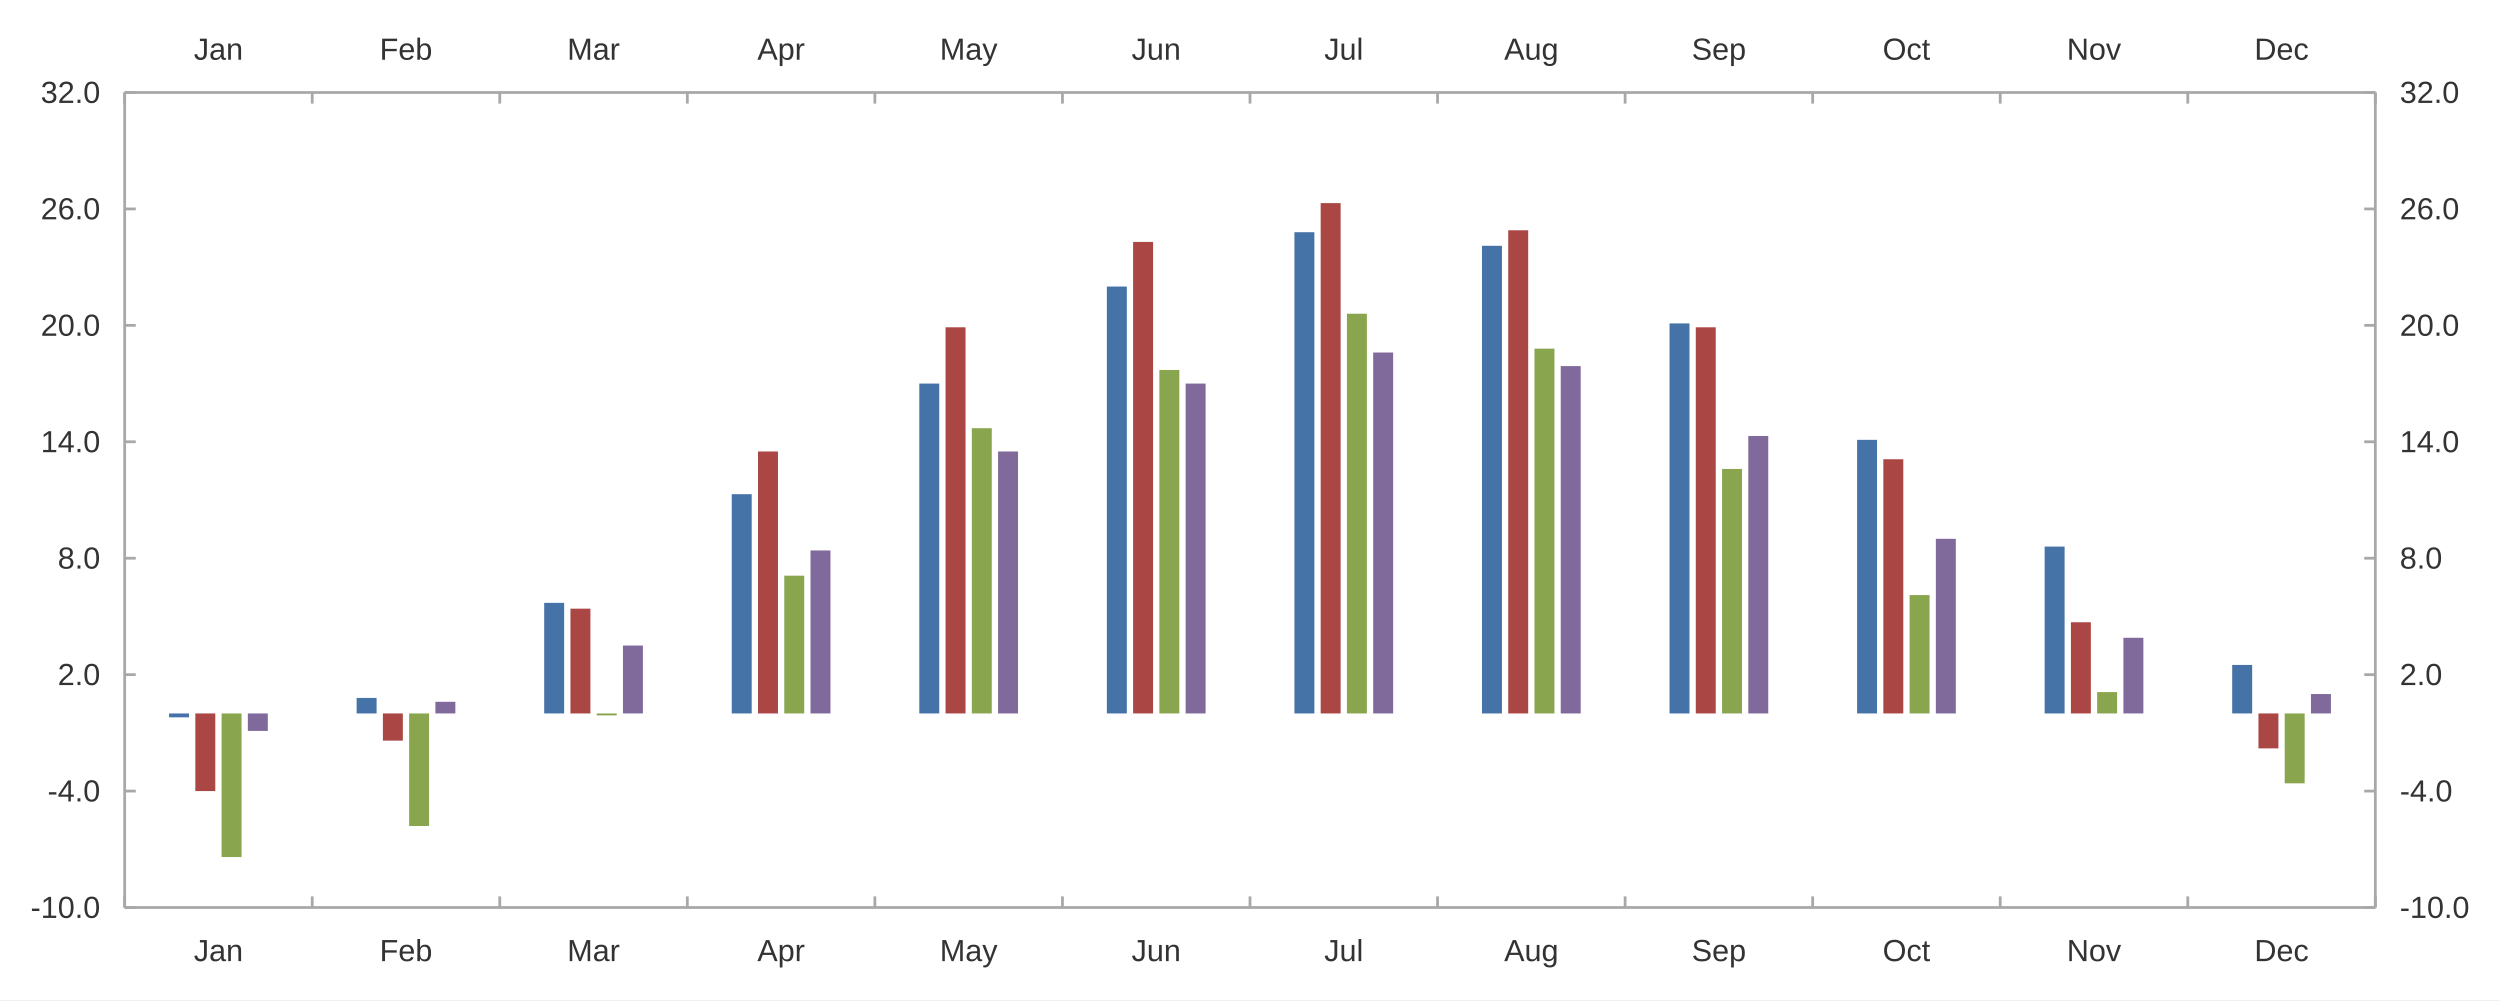
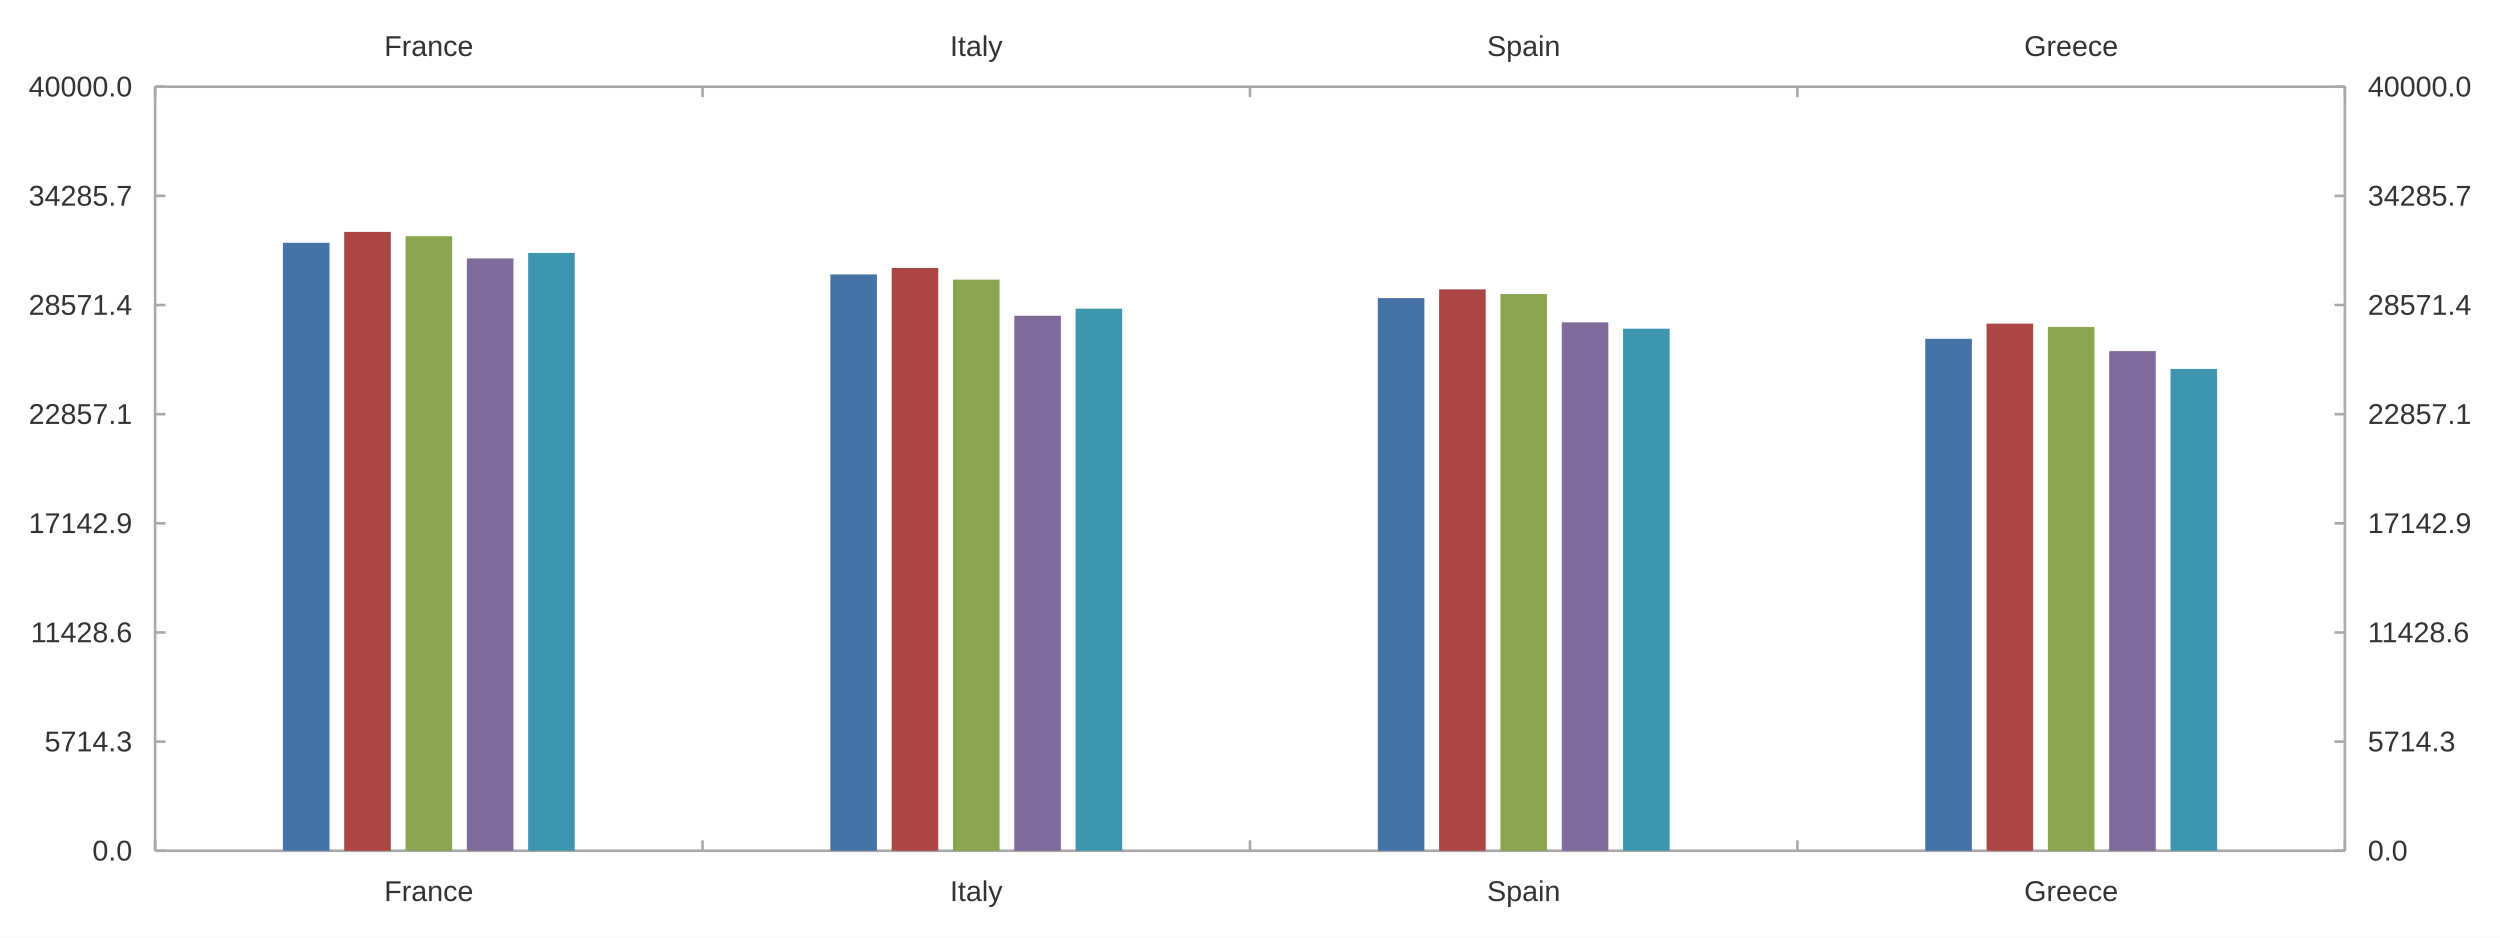
- <svg xmlns="http://www.w3.org/2000/svg" width="1200" height="480" viewBox="0 0 1200.0 480.0">
-   <rect width="1200" height="480" fill="#ffffff" />
-   <path stroke-width="1.333" stroke="#a8a8a8" fill="none" d="M59.837 44.4 L1140.162 44.4 " />
-   <path stroke-width="1.333" stroke="#a8a8a8" fill="none" d="M59.837 44.4 L59.837 49.733 " />
-   <path stroke-width="1.333" stroke="#a8a8a8" fill="none" d="M149.865 44.4 L149.865 49.733 " />
-   <path stroke-width="1.333" stroke="#a8a8a8" fill="none" d="M239.892 44.4 L239.892 49.733 " />
-   <path stroke-width="1.333" stroke="#a8a8a8" fill="none" d="M329.919 44.4 L329.919 49.733 " />
-   <path stroke-width="1.333" stroke="#a8a8a8" fill="none" d="M419.946 44.4 L419.946 49.733 " />
-   <path stroke-width="1.333" stroke="#a8a8a8" fill="none" d="M509.973 44.4 L509.973 49.733 " />
-   <path stroke-width="1.333" stroke="#a8a8a8" fill="none" d="M600.0 44.4 L600.0 49.733 " />
-   <path stroke-width="1.333" stroke="#a8a8a8" fill="none" d="M690.027 44.4 L690.027 49.733 " />
-   <path stroke-width="1.333" stroke="#a8a8a8" fill="none" d="M780.054 44.4 L780.054 49.733 " />
-   <path stroke-width="1.333" stroke="#a8a8a8" fill="none" d="M870.081 44.4 L870.081 49.733 " />
-   <path stroke-width="1.333" stroke="#a8a8a8" fill="none" d="M960.108 44.4 L960.108 49.733 " />
-   <path stroke-width="1.333" stroke="#a8a8a8" fill="none" d="M1050.135 44.4 L1050.135 49.733 " />
-   <path stroke-width="1.333" stroke="#a8a8a8" fill="none" d="M1140.162 44.4 L1140.162 49.733 " />
-   <text x="93.023" y="28.667" fill="#333333" font-size="14.667" font-family="Arial,Helvetica,'Helvetica Neue',sans-serif">Jan</text>
-   <text x="182.238" y="28.667" fill="#333333" font-size="14.667" font-family="Arial,Helvetica,'Helvetica Neue',sans-serif">Feb</text>
-   <text x="272.272" y="28.667" fill="#333333" font-size="14.667" font-family="Arial,Helvetica,'Helvetica Neue',sans-serif">Mar</text>
-   <text x="363.518" y="28.667" fill="#333333" font-size="14.667" font-family="Arial,Helvetica,'Helvetica Neue',sans-serif">Apr</text>
-   <text x="451.1" y="28.667" fill="#333333" font-size="14.667" font-family="Arial,Helvetica,'Helvetica Neue',sans-serif">May</text>
-   <text x="543.158" y="28.667" fill="#333333" font-size="14.667" font-family="Arial,Helvetica,'Helvetica Neue',sans-serif">Jun</text>
-   <text x="635.631" y="28.667" fill="#333333" font-size="14.667" font-family="Arial,Helvetica,'Helvetica Neue',sans-serif">Jul</text>
-   <text x="721.994" y="28.667" fill="#333333" font-size="14.667" font-family="Arial,Helvetica,'Helvetica Neue',sans-serif">Aug</text>
-   <text x="812.021" y="28.667" fill="#333333" font-size="14.667" font-family="Arial,Helvetica,'Helvetica Neue',sans-serif">Sep</text>
-   <text x="903.681" y="28.667" fill="#333333" font-size="14.667" font-family="Arial,Helvetica,'Helvetica Neue',sans-serif">Oct</text>
-   <text x="992.075" y="28.667" fill="#333333" font-size="14.667" font-family="Arial,Helvetica,'Helvetica Neue',sans-serif">Nov</text>
-   <text x="1082.102" y="28.667" fill="#333333" font-size="14.667" font-family="Arial,Helvetica,'Helvetica Neue',sans-serif">Dec</text>
-   <path stroke-width="1.333" stroke="#a8a8a8" fill="none" d="M1140.162 44.4 L1140.162 435.6 " />
-   <path stroke-width="1.333" stroke="#a8a8a8" fill="none" d="M1140.162 435.6 L1134.829 435.6 " />
-   <path stroke-width="1.333" stroke="#a8a8a8" fill="none" d="M1140.162 379.714 L1134.829 379.714 " />
-   <path stroke-width="1.333" stroke="#a8a8a8" fill="none" d="M1140.162 323.829 L1134.829 323.829 " />
-   <path stroke-width="1.333" stroke="#a8a8a8" fill="none" d="M1140.162 267.943 L1134.829 267.943 " />
-   <path stroke-width="1.333" stroke="#a8a8a8" fill="none" d="M1140.162 212.057 L1134.829 212.057 " />
-   <path stroke-width="1.333" stroke="#a8a8a8" fill="none" d="M1140.162 156.171 L1134.829 156.171 " />
-   <path stroke-width="1.333" stroke="#a8a8a8" fill="none" d="M1140.162 100.286 L1134.829 100.286 " />
-   <path stroke-width="1.333" stroke="#a8a8a8" fill="none" d="M1140.162 44.4 L1134.829 44.4 " />
-   <text x="1151.896" y="440.6" fill="#333333" font-size="14.667" font-family="Arial,Helvetica,'Helvetica Neue',sans-serif">-10.0</text>
-   <text x="1151.896" y="384.714" fill="#333333" font-size="14.667" font-family="Arial,Helvetica,'Helvetica Neue',sans-serif">-4.0</text>
-   <text x="1151.896" y="328.829" fill="#333333" font-size="14.667" font-family="Arial,Helvetica,'Helvetica Neue',sans-serif">2.0</text>
-   <text x="1151.896" y="272.943" fill="#333333" font-size="14.667" font-family="Arial,Helvetica,'Helvetica Neue',sans-serif">8.0</text>
-   <text x="1151.896" y="217.057" fill="#333333" font-size="14.667" font-family="Arial,Helvetica,'Helvetica Neue',sans-serif">14.0</text>
-   <text x="1151.896" y="161.171" fill="#333333" font-size="14.667" font-family="Arial,Helvetica,'Helvetica Neue',sans-serif">20.0</text>
-   <text x="1151.896" y="105.286" fill="#333333" font-size="14.667" font-family="Arial,Helvetica,'Helvetica Neue',sans-serif">26.0</text>
-   <text x="1151.896" y="49.4" fill="#333333" font-size="14.667" font-family="Arial,Helvetica,'Helvetica Neue',sans-serif">32.0</text>
-   <path stroke-width="1.333" stroke="#a8a8a8" fill="none" d="M59.837 435.6 L1140.162 435.6 " />
-   <path stroke-width="1.333" stroke="#a8a8a8" fill="none" d="M59.837 435.6 L59.837 430.267 " />
-   <path stroke-width="1.333" stroke="#a8a8a8" fill="none" d="M149.865 435.6 L149.865 430.267 " />
-   <path stroke-width="1.333" stroke="#a8a8a8" fill="none" d="M239.892 435.6 L239.892 430.267 " />
-   <path stroke-width="1.333" stroke="#a8a8a8" fill="none" d="M329.919 435.6 L329.919 430.267 " />
-   <path stroke-width="1.333" stroke="#a8a8a8" fill="none" d="M419.946 435.6 L419.946 430.267 " />
-   <path stroke-width="1.333" stroke="#a8a8a8" fill="none" d="M509.973 435.6 L509.973 430.267 " />
-   <path stroke-width="1.333" stroke="#a8a8a8" fill="none" d="M600.0 435.6 L600.0 430.267 " />
-   <path stroke-width="1.333" stroke="#a8a8a8" fill="none" d="M690.027 435.6 L690.027 430.267 " />
-   <path stroke-width="1.333" stroke="#a8a8a8" fill="none" d="M780.054 435.6 L780.054 430.267 " />
-   <path stroke-width="1.333" stroke="#a8a8a8" fill="none" d="M870.081 435.6 L870.081 430.267 " />
-   <path stroke-width="1.333" stroke="#a8a8a8" fill="none" d="M960.108 435.6 L960.108 430.267 " />
-   <path stroke-width="1.333" stroke="#a8a8a8" fill="none" d="M1050.135 435.6 L1050.135 430.267 " />
-   <path stroke-width="1.333" stroke="#a8a8a8" fill="none" d="M1140.162 435.6 L1140.162 430.267 " />
-   <text x="93.023" y="461.333" fill="#333333" font-size="14.667" font-family="Arial,Helvetica,'Helvetica Neue',sans-serif">Jan</text>
-   <text x="182.238" y="461.333" fill="#333333" font-size="14.667" font-family="Arial,Helvetica,'Helvetica Neue',sans-serif">Feb</text>
-   <text x="272.272" y="461.333" fill="#333333" font-size="14.667" font-family="Arial,Helvetica,'Helvetica Neue',sans-serif">Mar</text>
-   <text x="363.518" y="461.333" fill="#333333" font-size="14.667" font-family="Arial,Helvetica,'Helvetica Neue',sans-serif">Apr</text>
-   <text x="451.1" y="461.333" fill="#333333" font-size="14.667" font-family="Arial,Helvetica,'Helvetica Neue',sans-serif">May</text>
-   <text x="543.158" y="461.333" fill="#333333" font-size="14.667" font-family="Arial,Helvetica,'Helvetica Neue',sans-serif">Jun</text>
-   <text x="635.631" y="461.333" fill="#333333" font-size="14.667" font-family="Arial,Helvetica,'Helvetica Neue',sans-serif">Jul</text>
-   <text x="721.994" y="461.333" fill="#333333" font-size="14.667" font-family="Arial,Helvetica,'Helvetica Neue',sans-serif">Aug</text>
-   <text x="812.021" y="461.333" fill="#333333" font-size="14.667" font-family="Arial,Helvetica,'Helvetica Neue',sans-serif">Sep</text>
-   <text x="903.681" y="461.333" fill="#333333" font-size="14.667" font-family="Arial,Helvetica,'Helvetica Neue',sans-serif">Oct</text>
-   <text x="992.075" y="461.333" fill="#333333" font-size="14.667" font-family="Arial,Helvetica,'Helvetica Neue',sans-serif">Nov</text>
-   <text x="1082.102" y="461.333" fill="#333333" font-size="14.667" font-family="Arial,Helvetica,'Helvetica Neue',sans-serif">Dec</text>
-   <path stroke-width="1.333" stroke="#a8a8a8" fill="none" d="M59.837 44.4 L59.837 435.6 " />
-   <path stroke-width="1.333" stroke="#a8a8a8" fill="none" d="M59.837 435.6 L65.171 435.6 " />
-   <path stroke-width="1.333" stroke="#a8a8a8" fill="none" d="M59.837 379.714 L65.171 379.714 " />
-   <path stroke-width="1.333" stroke="#a8a8a8" fill="none" d="M59.837 323.829 L65.171 323.829 " />
-   <path stroke-width="1.333" stroke="#a8a8a8" fill="none" d="M59.837 267.943 L65.171 267.943 " />
-   <path stroke-width="1.333" stroke="#a8a8a8" fill="none" d="M59.837 212.057 L65.171 212.057 " />
-   <path stroke-width="1.333" stroke="#a8a8a8" fill="none" d="M59.837 156.171 L65.171 156.171 " />
-   <path stroke-width="1.333" stroke="#a8a8a8" fill="none" d="M59.837 100.286 L65.171 100.286 " />
-   <path stroke-width="1.333" stroke="#a8a8a8" fill="none" d="M59.837 44.4 L65.171 44.4 " />
-   <text x="14.667" y="440.6" fill="#333333" font-size="14.667" font-family="Arial,Helvetica,'Helvetica Neue',sans-serif">-10.0</text>
-   <text x="22.823" y="384.714" fill="#333333" font-size="14.667" font-family="Arial,Helvetica,'Helvetica Neue',sans-serif">-4.0</text>
-   <text x="27.714" y="328.829" fill="#333333" font-size="14.667" font-family="Arial,Helvetica,'Helvetica Neue',sans-serif">2.0</text>
-   <text x="27.714" y="272.943" fill="#333333" font-size="14.667" font-family="Arial,Helvetica,'Helvetica Neue',sans-serif">8.0</text>
-   <text x="19.557" y="217.057" fill="#333333" font-size="14.667" font-family="Arial,Helvetica,'Helvetica Neue',sans-serif">14.0</text>
-   <text x="19.557" y="161.171" fill="#333333" font-size="14.667" font-family="Arial,Helvetica,'Helvetica Neue',sans-serif">20.0</text>
-   <text x="19.557" y="105.286" fill="#333333" font-size="14.667" font-family="Arial,Helvetica,'Helvetica Neue',sans-serif">26.0</text>
-   <text x="19.557" y="49.4" fill="#333333" font-size="14.667" font-family="Arial,Helvetica,'Helvetica Neue',sans-serif">32.0</text>
-   <path fill="#4572a7" d="M81.156 344.32 L81.156 342.457 L90.735 342.457 L90.735 344.32 " />
-   <path fill="#4572a7" d="M171.183 335.006 L171.183 342.457 L180.762 342.457 L180.762 335.006 " />
-   <path fill="#4572a7" d="M261.21 289.366 L261.21 342.457 L270.789 342.457 L270.789 289.366 " />
-   <path fill="#4572a7" d="M351.237 237.206 L351.237 342.457 L360.816 342.457 L360.816 237.206 " />
-   <path fill="#4572a7" d="M441.264 184.114 L441.264 342.457 L450.843 342.457 L450.843 184.114 " />
-   <path fill="#4572a7" d="M531.291 137.543 L531.291 342.457 L540.87 342.457 L540.87 137.543 " />
-   <path fill="#4572a7" d="M621.318 111.463 L621.318 342.457 L630.897 342.457 L630.897 111.463 " />
-   <path fill="#4572a7" d="M711.345 117.983 L711.345 342.457 L720.924 342.457 L720.924 117.983 " />
-   <path fill="#4572a7" d="M801.373 155.24 L801.373 342.457 L810.951 342.457 L810.951 155.24 " />
-   <path fill="#4572a7" d="M891.4 211.126 L891.4 342.457 L900.979 342.457 L900.979 211.126 " />
-   <path fill="#4572a7" d="M981.427 262.354 L981.427 342.457 L991.006 342.457 L991.006 262.354 " />
-   <path fill="#4572a7" d="M1071.454 319.171 L1071.454 342.457 L1081.033 342.457 L1081.033 319.171 " />
-   <path fill="#aa4643" d="M93.76 379.714 L93.76 342.457 L103.339 342.457 L103.339 379.714 " />
-   <path fill="#aa4643" d="M183.787 355.497 L183.787 342.457 L193.366 342.457 L193.366 355.497 " />
-   <path fill="#aa4643" d="M273.814 292.16 L273.814 342.457 L283.393 342.457 L283.393 292.16 " />
-   <path fill="#aa4643" d="M363.841 216.714 L363.841 342.457 L373.42 342.457 L373.42 216.714 " />
-   <path fill="#aa4643" d="M453.868 157.103 L453.868 342.457 L463.447 342.457 L463.447 157.103 " />
-   <path fill="#aa4643" d="M543.895 116.12 L543.895 342.457 L553.474 342.457 L553.474 116.12 " />
-   <path fill="#aa4643" d="M633.922 97.491 L633.922 342.457 L643.501 342.457 L643.501 97.491 " />
-   <path fill="#aa4643" d="M723.949 110.531 L723.949 342.457 L733.528 342.457 L733.528 110.531 " />
-   <path fill="#aa4643" d="M813.976 157.103 L813.976 342.457 L823.555 342.457 L823.555 157.103 " />
-   <path fill="#aa4643" d="M904.003 220.44 L904.003 342.457 L913.582 342.457 L913.582 220.44 " />
-   <path fill="#aa4643" d="M994.031 298.68 L994.031 342.457 L1003.609 342.457 L1003.609 298.68 " />
-   <path fill="#aa4643" d="M1084.058 359.223 L1084.058 342.457 L1093.637 342.457 L1093.637 359.223 " />
-   <path fill="#89a54e" d="M106.363 411.383 L106.363 342.457 L115.942 342.457 L115.942 411.383 " />
-   <path fill="#89a54e" d="M196.391 396.48 L196.391 342.457 L205.969 342.457 L205.969 396.48 " />
-   <path fill="#89a54e" d="M286.418 343.389 L286.418 342.457 L295.997 342.457 L295.997 343.389 " />
-   <path fill="#89a54e" d="M376.445 276.326 L376.445 342.457 L386.024 342.457 L386.024 276.326 " />
-   <path fill="#89a54e" d="M466.472 205.537 L466.472 342.457 L476.051 342.457 L476.051 205.537 " />
-   <path fill="#89a54e" d="M556.499 177.594 L556.499 342.457 L566.078 342.457 L566.078 177.594 " />
-   <path fill="#89a54e" d="M646.526 150.583 L646.526 342.457 L656.105 342.457 L656.105 150.583 " />
-   <path fill="#89a54e" d="M736.553 167.349 L736.553 342.457 L746.132 342.457 L746.132 167.349 " />
-   <path fill="#89a54e" d="M826.58 225.097 L826.58 342.457 L836.159 342.457 L836.159 225.097 " />
-   <path fill="#89a54e" d="M916.607 285.64 L916.607 342.457 L926.186 342.457 L926.186 285.64 " />
-   <path fill="#89a54e" d="M1006.634 332.211 L1006.634 342.457 L1016.213 342.457 L1016.213 332.211 " />
-   <path fill="#89a54e" d="M1096.661 375.989 L1096.661 342.457 L1106.24 342.457 L1106.24 375.989 " />
-   <path fill="#80699b" d="M118.967 350.84 L118.967 342.457 L128.546 342.457 L128.546 350.84 " />
-   <path fill="#80699b" d="M208.994 336.869 L208.994 342.457 L218.573 342.457 L218.573 336.869 " />
-   <path fill="#80699b" d="M299.021 309.857 L299.021 342.457 L308.6 342.457 L308.6 309.857 " />
-   <path fill="#80699b" d="M389.049 264.217 L389.049 342.457 L398.627 342.457 L398.627 264.217 " />
-   <path fill="#80699b" d="M479.076 216.714 L479.076 342.457 L488.655 342.457 L488.655 216.714 " />
-   <path fill="#80699b" d="M569.103 184.114 L569.103 342.457 L578.682 342.457 L578.682 184.114 " />
-   <path fill="#80699b" d="M659.13 169.211 L659.13 342.457 L668.709 342.457 L668.709 169.211 " />
-   <path fill="#80699b" d="M749.157 175.731 L749.157 342.457 L758.736 342.457 L758.736 175.731 " />
-   <path fill="#80699b" d="M839.184 209.263 L839.184 342.457 L848.763 342.457 L848.763 209.263 " />
-   <path fill="#80699b" d="M929.211 258.629 L929.211 342.457 L938.79 342.457 L938.79 258.629 " />
-   <path fill="#80699b" d="M1019.238 306.131 L1019.238 342.457 L1028.817 342.457 L1028.817 306.131 " />
-   <path fill="#80699b" d="M1109.265 333.143 L1109.265 342.457 L1118.844 342.457 L1118.844 333.143 " />
+ <svg xmlns="http://www.w3.org/2000/svg" width="1280" height="480" viewBox="0 0 1280.0 480.0">
+   <rect width="1280" height="480" fill="#ffffff" />
+   <path stroke-width="1.333" stroke="#a8a8a8" fill="none" d="M79.416 44.4 L1200.584 44.4 " />
+   <path stroke-width="1.333" stroke="#a8a8a8" fill="none" d="M79.416 44.4 L79.416 49.733 " />
+   <path stroke-width="1.333" stroke="#a8a8a8" fill="none" d="M359.708 44.4 L359.708 49.733 " />
+   <path stroke-width="1.333" stroke="#a8a8a8" fill="none" d="M640.0 44.4 L640.0 49.733 " />
+   <path stroke-width="1.333" stroke="#a8a8a8" fill="none" d="M920.292 44.4 L920.292 49.733 " />
+   <path stroke-width="1.333" stroke="#a8a8a8" fill="none" d="M1200.584 44.4 L1200.584 49.733 " />
+   <text x="196.726" y="28.667" fill="#333333" font-size="14.667" font-family="Arial,Helvetica,'Helvetica Neue',sans-serif">France</text>
+   <text x="486.393" y="28.667" fill="#333333" font-size="14.667" font-family="Arial,Helvetica,'Helvetica Neue',sans-serif">Italy</text>
+   <text x="761.388" y="28.667" fill="#333333" font-size="14.667" font-family="Arial,Helvetica,'Helvetica Neue',sans-serif">Spain</text>
+   <text x="1036.384" y="28.667" fill="#333333" font-size="14.667" font-family="Arial,Helvetica,'Helvetica Neue',sans-serif">Greece</text>
+   <path stroke-width="1.333" stroke="#a8a8a8" fill="none" d="M1200.584 44.4 L1200.584 435.6 " />
+   <path stroke-width="1.333" stroke="#a8a8a8" fill="none" d="M1200.584 435.6 L1195.251 435.6 " />
+   <path stroke-width="1.333" stroke="#a8a8a8" fill="none" d="M1200.584 379.714 L1195.251 379.714 " />
+   <path stroke-width="1.333" stroke="#a8a8a8" fill="none" d="M1200.584 323.829 L1195.251 323.829 " />
+   <path stroke-width="1.333" stroke="#a8a8a8" fill="none" d="M1200.584 267.943 L1195.251 267.943 " />
+   <path stroke-width="1.333" stroke="#a8a8a8" fill="none" d="M1200.584 212.057 L1195.251 212.057 " />
+   <path stroke-width="1.333" stroke="#a8a8a8" fill="none" d="M1200.584 156.171 L1195.251 156.171 " />
+   <path stroke-width="1.333" stroke="#a8a8a8" fill="none" d="M1200.584 100.286 L1195.251 100.286 " />
+   <path stroke-width="1.333" stroke="#a8a8a8" fill="none" d="M1200.584 44.4 L1195.251 44.4 " />
+   <text x="1212.318" y="440.6" fill="#333333" font-size="14.667" font-family="Arial,Helvetica,'Helvetica Neue',sans-serif">0.0</text>
+   <text x="1212.318" y="384.714" fill="#333333" font-size="14.667" font-family="Arial,Helvetica,'Helvetica Neue',sans-serif">5714.3</text>
+   <text x="1212.318" y="328.829" fill="#333333" font-size="14.667" font-family="Arial,Helvetica,'Helvetica Neue',sans-serif">11428.6</text>
+   <text x="1212.318" y="272.943" fill="#333333" font-size="14.667" font-family="Arial,Helvetica,'Helvetica Neue',sans-serif">17142.9</text>
+   <text x="1212.318" y="217.057" fill="#333333" font-size="14.667" font-family="Arial,Helvetica,'Helvetica Neue',sans-serif">22857.1</text>
+   <text x="1212.318" y="161.171" fill="#333333" font-size="14.667" font-family="Arial,Helvetica,'Helvetica Neue',sans-serif">28571.4</text>
+   <text x="1212.318" y="105.286" fill="#333333" font-size="14.667" font-family="Arial,Helvetica,'Helvetica Neue',sans-serif">34285.7</text>
+   <text x="1212.318" y="49.4" fill="#333333" font-size="14.667" font-family="Arial,Helvetica,'Helvetica Neue',sans-serif">40000.0</text>
+   <path stroke-width="1.333" stroke="#a8a8a8" fill="none" d="M79.416 435.6 L1200.584 435.6 " />
+   <path stroke-width="1.333" stroke="#a8a8a8" fill="none" d="M79.416 435.6 L79.416 430.267 " />
+   <path stroke-width="1.333" stroke="#a8a8a8" fill="none" d="M359.708 435.6 L359.708 430.267 " />
+   <path stroke-width="1.333" stroke="#a8a8a8" fill="none" d="M640.0 435.6 L640.0 430.267 " />
+   <path stroke-width="1.333" stroke="#a8a8a8" fill="none" d="M920.292 435.6 L920.292 430.267 " />
+   <path stroke-width="1.333" stroke="#a8a8a8" fill="none" d="M1200.584 435.6 L1200.584 430.267 " />
+   <text x="196.726" y="461.333" fill="#333333" font-size="14.667" font-family="Arial,Helvetica,'Helvetica Neue',sans-serif">France</text>
+   <text x="486.393" y="461.333" fill="#333333" font-size="14.667" font-family="Arial,Helvetica,'Helvetica Neue',sans-serif">Italy</text>
+   <text x="761.388" y="461.333" fill="#333333" font-size="14.667" font-family="Arial,Helvetica,'Helvetica Neue',sans-serif">Spain</text>
+   <text x="1036.384" y="461.333" fill="#333333" font-size="14.667" font-family="Arial,Helvetica,'Helvetica Neue',sans-serif">Greece</text>
+   <path stroke-width="1.333" stroke="#a8a8a8" fill="none" d="M79.416 44.4 L79.416 435.6 " />
+   <path stroke-width="1.333" stroke="#a8a8a8" fill="none" d="M79.416 435.6 L84.749 435.6 " />
+   <path stroke-width="1.333" stroke="#a8a8a8" fill="none" d="M79.416 379.714 L84.749 379.714 " />
+   <path stroke-width="1.333" stroke="#a8a8a8" fill="none" d="M79.416 323.829 L84.749 323.829 " />
+   <path stroke-width="1.333" stroke="#a8a8a8" fill="none" d="M79.416 267.943 L84.749 267.943 " />
+   <path stroke-width="1.333" stroke="#a8a8a8" fill="none" d="M79.416 212.057 L84.749 212.057 " />
+   <path stroke-width="1.333" stroke="#a8a8a8" fill="none" d="M79.416 156.171 L84.749 156.171 " />
+   <path stroke-width="1.333" stroke="#a8a8a8" fill="none" d="M79.416 100.286 L84.749 100.286 " />
+   <path stroke-width="1.333" stroke="#a8a8a8" fill="none" d="M79.416 44.4 L84.749 44.4 " />
+   <text x="47.292" y="440.6" fill="#333333" font-size="14.667" font-family="Arial,Helvetica,'Helvetica Neue',sans-serif">0.0</text>
+   <text x="22.823" y="384.714" fill="#333333" font-size="14.667" font-family="Arial,Helvetica,'Helvetica Neue',sans-serif">5714.3</text>
+   <text x="15.76" y="328.829" fill="#333333" font-size="14.667" font-family="Arial,Helvetica,'Helvetica Neue',sans-serif">11428.6</text>
+   <text x="14.667" y="272.943" fill="#333333" font-size="14.667" font-family="Arial,Helvetica,'Helvetica Neue',sans-serif">17142.9</text>
+   <text x="14.667" y="217.057" fill="#333333" font-size="14.667" font-family="Arial,Helvetica,'Helvetica Neue',sans-serif">22857.1</text>
+   <text x="14.667" y="161.171" fill="#333333" font-size="14.667" font-family="Arial,Helvetica,'Helvetica Neue',sans-serif">28571.4</text>
+   <text x="14.667" y="105.286" fill="#333333" font-size="14.667" font-family="Arial,Helvetica,'Helvetica Neue',sans-serif">34285.7</text>
+   <text x="14.667" y="49.4" fill="#333333" font-size="14.667" font-family="Arial,Helvetica,'Helvetica Neue',sans-serif">40000.0</text>
+   <path fill="#4572a7" d="M144.847 124.294 L144.847 435.6 L168.706 435.6 L168.706 124.294 " />
+   <path fill="#4572a7" d="M425.139 140.499 L425.139 435.6 L448.998 435.6 L448.998 140.499 " />
+   <path fill="#4572a7" d="M705.431 152.638 L705.431 435.6 L729.29 435.6 L729.29 152.638 " />
+   <path fill="#4572a7" d="M985.724 173.45 L985.724 435.6 L1009.582 435.6 L1009.582 173.45 " />
+   <path fill="#aa4643" d="M176.24 118.731 L176.24 435.6 L200.098 435.6 L200.098 118.731 " />
+   <path fill="#aa4643" d="M456.532 137.206 L456.532 435.6 L480.39 435.6 L480.39 137.206 " />
+   <path fill="#aa4643" d="M736.824 148.154 L736.824 435.6 L760.683 435.6 L760.683 148.154 " />
+   <path fill="#aa4643" d="M1017.116 165.694 L1017.116 435.6 L1040.975 435.6 L1040.975 165.694 " />
+   <path fill="#89a54e" d="M207.632 120.953 L207.632 435.6 L231.491 435.6 L231.491 120.953 " />
+   <path fill="#89a54e" d="M487.925 143.164 L487.925 435.6 L511.783 435.6 L511.783 143.164 " />
+   <path fill="#89a54e" d="M768.217 150.561 L768.217 435.6 L792.075 435.6 L792.075 150.561 " />
+   <path fill="#89a54e" d="M1048.509 167.375 L1048.509 435.6 L1072.368 435.6 L1072.368 167.375 " />
+   <path fill="#80699b" d="M239.025 132.302 L239.025 435.6 L262.884 435.6 L262.884 132.302 " />
+   <path fill="#80699b" d="M519.317 161.683 L519.317 435.6 L543.176 435.6 L543.176 161.683 " />
+   <path fill="#80699b" d="M799.61 165.042 L799.61 435.6 L823.468 435.6 L823.468 165.042 " />
+   <path fill="#80699b" d="M1079.902 179.758 L1079.902 435.6 L1103.76 435.6 L1103.76 179.758 " />
+   <path fill="#3d96ae" d="M270.418 129.493 L270.418 435.6 L294.276 435.6 L294.276 129.493 " />
+   <path fill="#3d96ae" d="M550.71 158.035 L550.71 435.6 L574.569 435.6 L574.569 158.035 " />
+   <path fill="#3d96ae" d="M831.002 168.293 L831.002 435.6 L854.861 435.6 L854.861 168.293 " />
+   <path fill="#3d96ae" d="M1111.294 188.894 L1111.294 435.6 L1135.153 435.6 L1135.153 188.894 " />
</svg>
